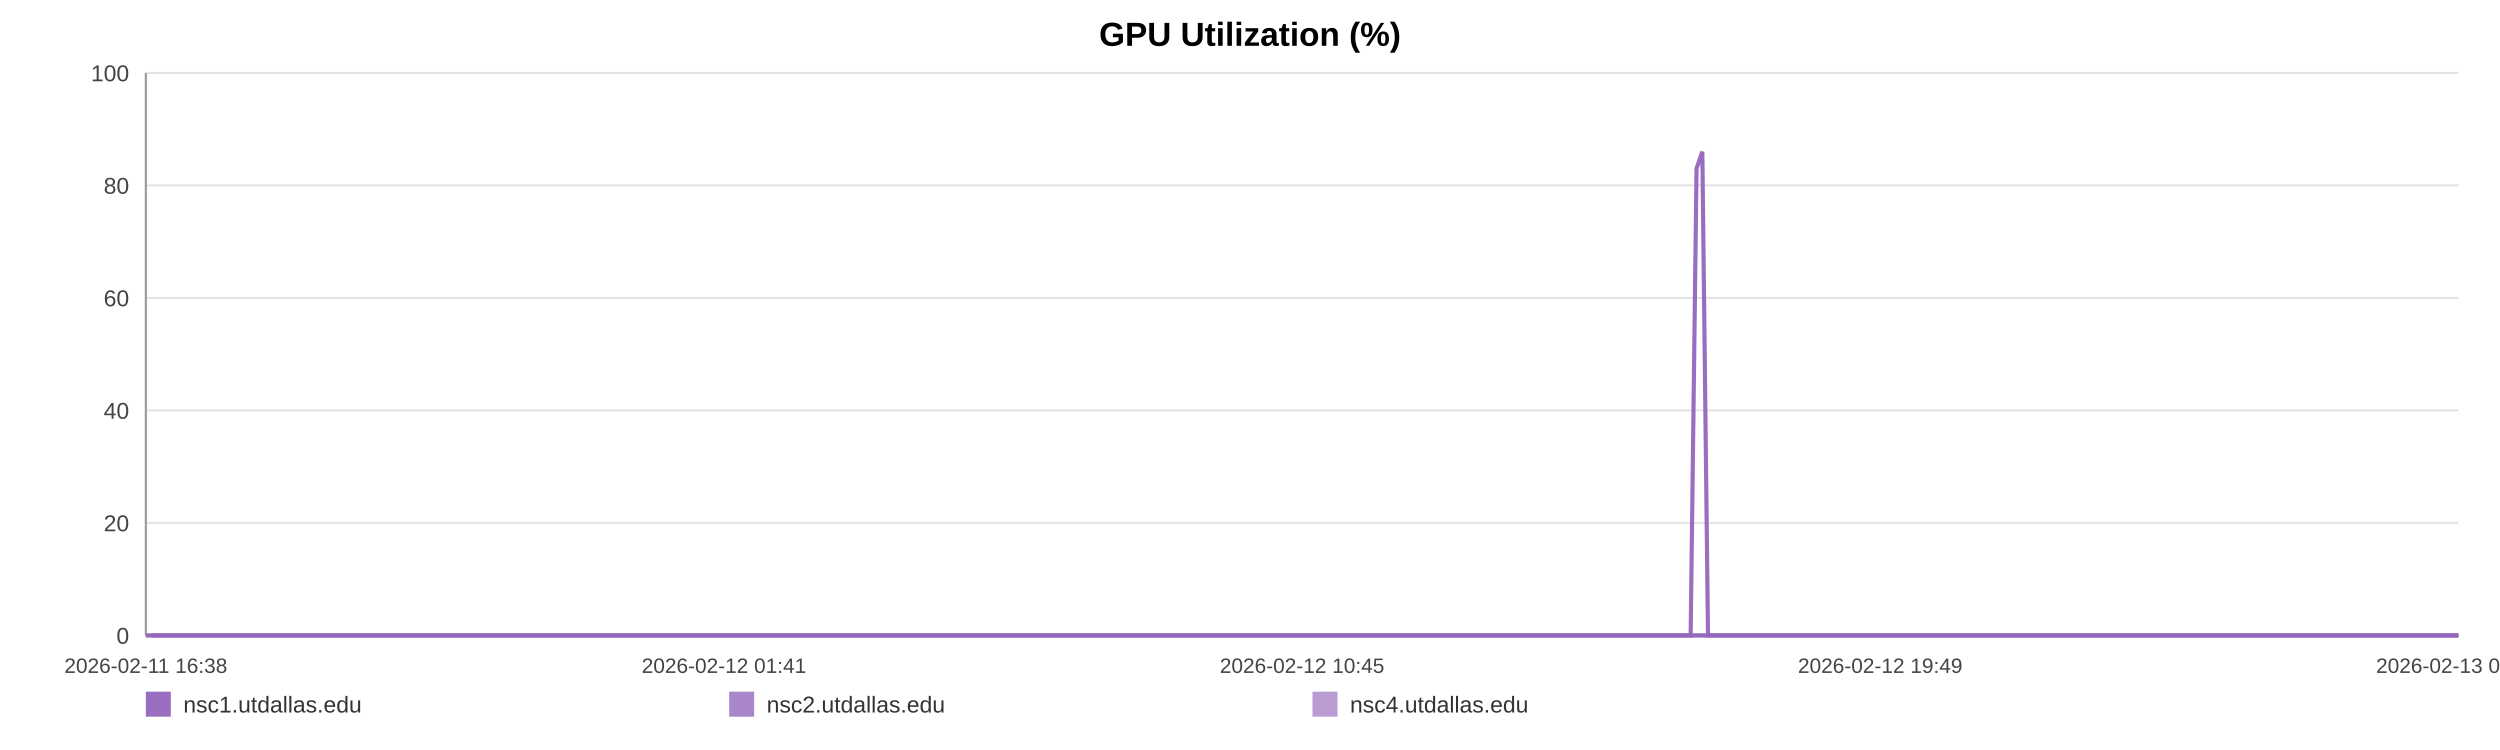
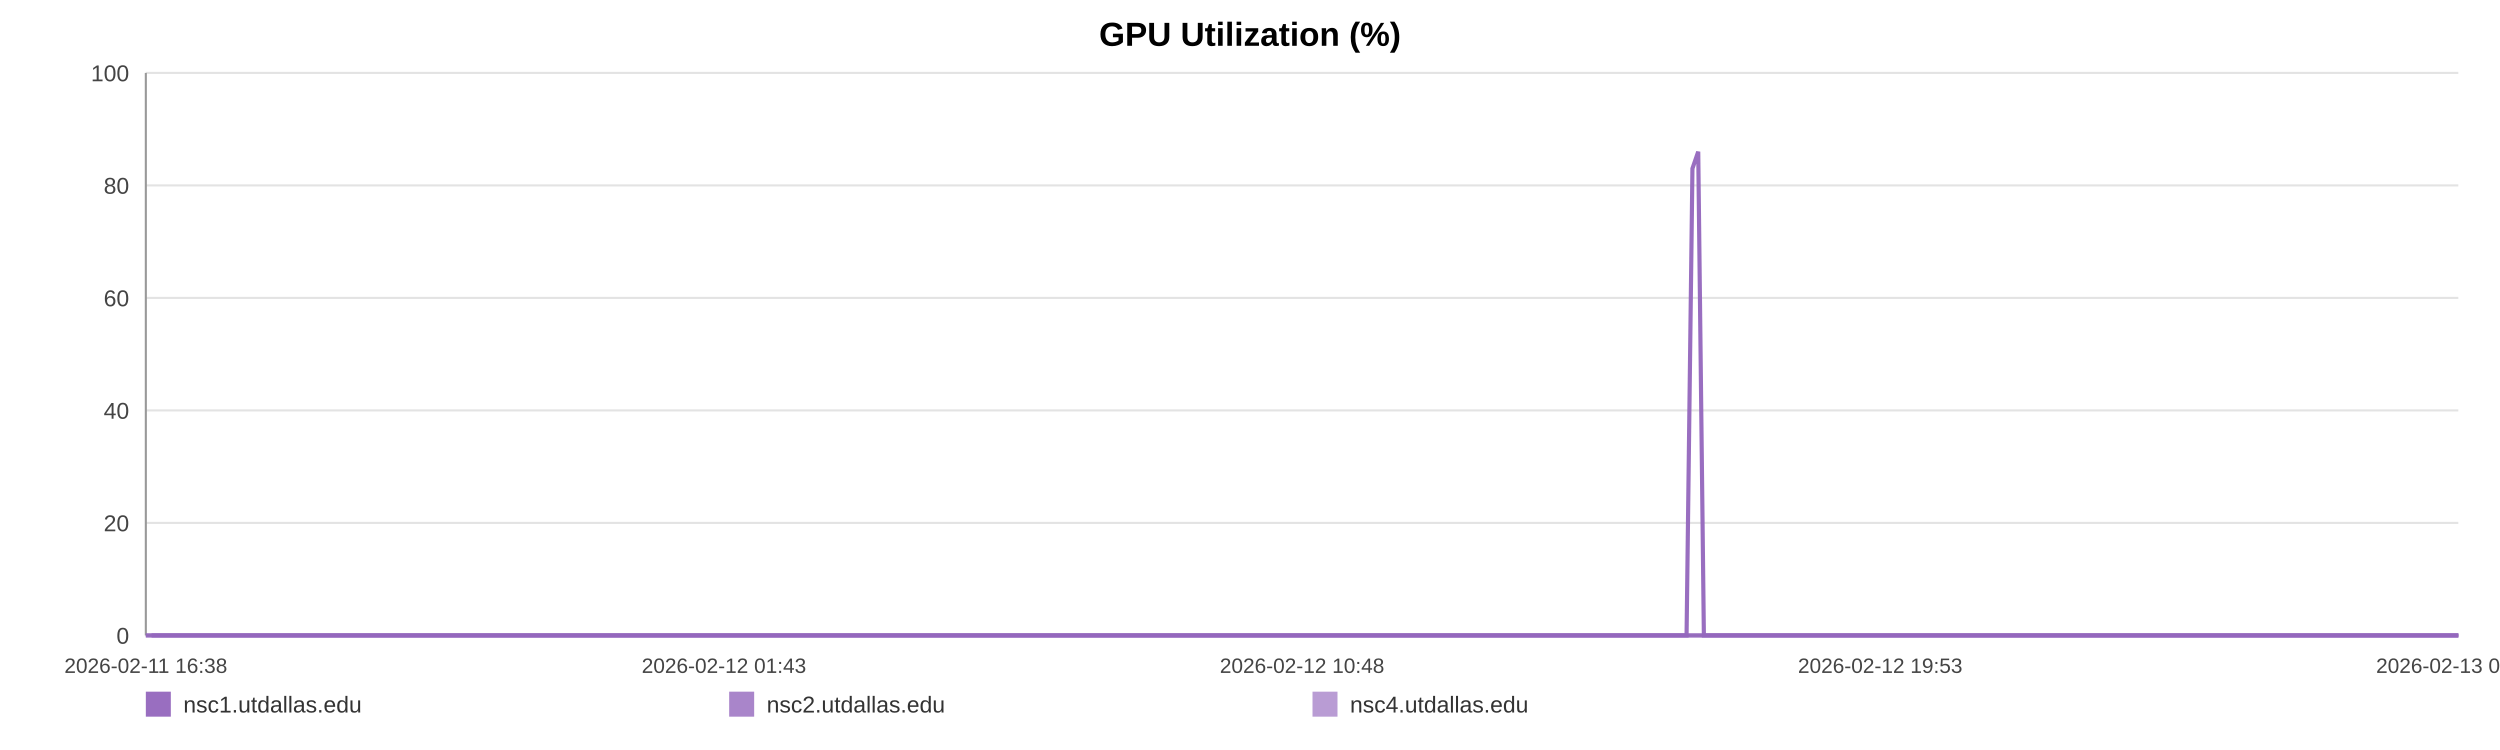
<svg xmlns="http://www.w3.org/2000/svg" width="1200" height="360" viewBox="0 0 1200 360" role="img" aria-label="GPU Utilization (%)">
  <rect width="100%" height="100%" fill="#ffffff" />
  <text x="600.0" y="22" text-anchor="middle" font-size="16" font-family="Arial, Helvetica, sans-serif" font-weight="bold">GPU Utilization (%)</text>
  <line x1="70" y1="35.00" x2="1180" y2="35.00" stroke="#e3e3e3" stroke-width="1" />
  <text x="62" y="39.00" text-anchor="end" font-size="11" fill="#444" font-family="Arial, Helvetica, sans-serif">100</text>
  <line x1="70" y1="89.00" x2="1180" y2="89.00" stroke="#e3e3e3" stroke-width="1" />
  <text x="62" y="93.00" text-anchor="end" font-size="11" fill="#444" font-family="Arial, Helvetica, sans-serif">80</text>
  <line x1="70" y1="143.00" x2="1180" y2="143.00" stroke="#e3e3e3" stroke-width="1" />
  <text x="62" y="147.00" text-anchor="end" font-size="11" fill="#444" font-family="Arial, Helvetica, sans-serif">60</text>
  <line x1="70" y1="197.00" x2="1180" y2="197.00" stroke="#e3e3e3" stroke-width="1" />
  <text x="62" y="201.00" text-anchor="end" font-size="11" fill="#444" font-family="Arial, Helvetica, sans-serif">40</text>
  <line x1="70" y1="251.00" x2="1180" y2="251.00" stroke="#e3e3e3" stroke-width="1" />
  <text x="62" y="255.00" text-anchor="end" font-size="11" fill="#444" font-family="Arial, Helvetica, sans-serif">20</text>
  <line x1="70" y1="305.00" x2="1180" y2="305.00" stroke="#e3e3e3" stroke-width="1" />
  <text x="62" y="309.00" text-anchor="end" font-size="11" fill="#444" font-family="Arial, Helvetica, sans-serif">0</text>
  <line x1="70" y1="35" x2="70" y2="305" stroke="#999" />
  <line x1="70" y1="305" x2="1180" y2="305" stroke="#999" />
  <text x="70.00" y="323" text-anchor="middle" font-size="10" fill="#444" font-family="Arial, Helvetica, sans-serif">2026-02-11 16:38</text>
-   <text x="347.50" y="323" text-anchor="middle" font-size="10" fill="#444" font-family="Arial, Helvetica, sans-serif">2026-02-12 01:41</text>
-   <text x="625.00" y="323" text-anchor="middle" font-size="10" fill="#444" font-family="Arial, Helvetica, sans-serif">2026-02-12 10:45</text>
-   <text x="902.50" y="323" text-anchor="middle" font-size="10" fill="#444" font-family="Arial, Helvetica, sans-serif">2026-02-12 19:49</text>
-   <text x="1180.00" y="323" text-anchor="middle" font-size="10" fill="#444" font-family="Arial, Helvetica, sans-serif">2026-02-13 04:53</text>
-   <polyline fill="none" stroke="#9467bd" stroke-opacity="0.95" stroke-width="2" points="72.75,305.00 75.50,305.00 78.24,305.00 81.00,305.00 83.77,305.00 86.49,305.00 89.25,305.00 92.22,305.00 94.95,305.00 97.68,305.00 100.41,305.00 103.20,305.00 105.93,305.00 108.67,305.00 113.61,305.00 117.87,305.00 120.64,305.00 123.46,305.00 126.19,305.00 128.93,305.00 131.62,305.00 134.39,305.00 137.13,305.00 139.90,305.00 142.66,305.00 145.46,305.00 148.21,305.00 150.97,305.00 153.85,305.00 156.63,305.00 159.37,305.00 162.18,305.00 164.93,305.00 167.67,305.00 170.51,305.00 173.23,305.00 175.98,305.00 178.77,305.00 181.49,305.00 184.23,305.00 186.95,305.00 189.69,305.00 192.44,305.00 195.17,305.00 197.98,305.00 200.75,305.00 203.47,305.00 206.20,305.00 208.98,305.00 211.72,305.00 214.86,305.00 217.61,305.00 220.35,305.00 223.07,305.00 225.80,305.00 228.52,305.00 231.25,305.00 234.01,305.00 236.75,305.00 239.54,305.00 242.28,305.00 245.00,305.00 247.76,305.00 250.54,305.00 253.28,305.00 256.04,305.00 258.75,305.00 261.47,305.00 264.20,305.00 266.92,305.00 269.66,305.00 272.41,305.00 275.13,305.00 277.88,305.00 280.63,305.00 283.35,305.00 286.11,305.00 288.83,305.00 291.56,305.00 294.38,305.00 297.12,305.00 299.86,305.00 302.62,305.00 305.35,305.00 308.11,305.00 310.84,305.00 313.56,305.00 316.28,305.00 319.04,305.00 321.81,305.00 324.55,305.00 327.32,305.00 330.02,305.00 332.78,305.00 335.51,305.00 338.25,305.00 340.97,305.00 343.72,305.00 346.44,305.00 349.20,305.00 351.95,305.00 354.70,305.00 357.44,305.00 360.23,305.00 362.99,305.00 365.73,305.00 368.46,305.00 371.20,305.00 373.93,305.00 376.70,305.00 379.45,305.00 382.19,305.00 384.93,305.00 387.68,305.00 390.44,305.00 393.20,305.00 395.99,305.00 398.72,305.00 401.47,305.00 404.22,305.00 406.95,305.00 409.69,305.00 412.46,305.00 415.43,305.00 418.16,305.00 420.95,305.00 423.68,305.00 426.41,305.00 429.13,305.00 431.82,305.00 434.56,305.00 437.31,305.00 440.05,305.00 442.78,305.00 445.52,305.00 448.26,305.00 450.98,305.00 453.78,305.00 456.51,305.00 459.24,305.00 461.97,305.00 464.72,305.00 467.45,305.00 470.21,305.00 472.96,305.00 475.71,305.00 478.46,305.00 481.20,305.00 483.92,305.00 486.65,305.00 489.39,305.00 492.13,305.00 494.88,305.00 497.65,305.00 500.40,305.00 503.14,305.00 505.91,305.00 508.66,305.00 511.38,305.00 514.14,305.00 516.88,305.00 519.67,305.00 522.46,305.00 525.19,305.00 527.94,305.00 530.66,305.00 533.39,305.00 536.12,305.00 538.87,305.00 541.60,305.00 544.31,305.00 547.04,305.00 549.82,305.00 552.56,305.00 555.32,305.00 558.06,305.00 560.87,305.00 563.60,305.00 566.34,305.00 569.07,305.00 571.80,305.00 574.78,305.00 577.59,305.00 580.31,305.00 583.04,305.00 585.74,305.00 588.50,305.00 591.24,305.00 593.99,305.00 596.75,305.00 599.48,305.00 602.21,305.00 604.96,305.00 607.76,305.00 610.50,305.00 613.22,305.00 615.96,305.00 618.74,305.00 621.53,305.00 624.34,305.00 627.06,305.00 629.81,305.00 632.56,305.00 635.29,305.00 638.04,305.00 640.79,305.00 643.57,305.00 646.30,305.00 649.02,305.00 651.80,305.00 654.54,305.00 657.28,305.00 660.03,305.00 662.81,305.00 665.56,305.00 668.29,305.00 671.00,305.00 673.73,305.00 676.49,305.00 679.23,305.00 681.96,305.00 684.69,305.00 687.41,305.00 690.15,305.00 692.91,305.00 695.66,305.00 698.41,305.00 701.19,305.00 703.94,305.00 706.71,305.00 709.44,305.00 712.19,305.00 714.93,305.00 717.68,305.00 720.43,305.00 723.23,305.00 725.98,305.00 728.73,305.00 731.48,305.00 734.21,305.00 736.97,305.00 739.68,305.00 742.42,305.00 745.18,305.00 747.93,305.00 750.68,305.00 753.43,305.00 756.19,305.00 758.93,305.00 761.68,305.00 764.44,305.00 767.21,305.00 769.94,305.00 772.68,305.00 775.45,305.00 778.22,305.00 780.97,305.00 783.71,305.00 786.45,305.00 789.50,305.00 792.26,305.00 795.01,305.00 797.76,305.00 800.53,305.00 803.28,305.00 806.03,305.00 808.79,305.00 811.51,305.00 814.34,80.90 817.12,72.80 819.84,305.00 822.58,305.00 825.33,305.00 828.08,305.00 830.82,305.00 833.67,305.00 836.42,305.00 839.16,305.00 841.94,305.00 844.90,305.00 847.65,305.00 851.10,305.00 855.74,305.00 858.55,305.00 861.36,305.00 864.10,305.00 866.78,305.00 869.51,305.00 872.30,305.00 875.06,305.00 877.82,305.00 880.68,305.00 883.52,305.00 886.43,305.00 889.19,305.00 891.93,305.00 894.68,305.00 897.46,305.00 900.24,305.00 903.02,305.00 905.75,305.00 908.49,305.00 911.34,305.00 914.11,305.00 916.82,305.00 919.58,305.00 922.37,305.00 925.22,305.00 927.98,305.00 930.73,305.00 933.55,305.00 936.18,305.00 938.91,305.00 941.71,305.00 944.44,305.00 947.23,305.00 950.06,305.00 952.82,305.00 955.55,305.00 958.34,305.00 961.11,305.00 963.86,305.00 966.59,305.00 969.32,305.00 972.08,305.00 974.84,305.00 977.56,305.00 980.83,305.00 984.06,305.00 987.31,305.00 990.50,305.00 993.64,305.00 996.80,305.00 1000.05,305.00 1003.25,305.00 1006.01,305.00 1008.72,305.00 1011.46,305.00 1014.20,305.00 1016.95,305.00 1019.67,305.00 1022.40,305.00 1025.13,305.00 1027.87,305.00 1030.61,305.00 1033.35,305.00 1036.08,305.00 1038.82,305.00 1041.54,305.00 1044.28,305.00 1047.01,305.00 1049.76,305.00 1052.47,305.00 1055.23,305.00 1057.99,305.00 1060.70,305.00 1063.43,305.00 1066.16,305.00 1068.90,305.00 1071.64,305.00 1074.39,305.00 1077.12,305.00 1079.87,305.00 1082.61,305.00 1085.34,305.00 1088.08,305.00 1090.82,305.00 1093.54,305.00 1096.28,305.00 1098.99,305.00 1101.69,305.00 1104.43,305.00 1107.16,305.00 1109.88,305.00 1112.61,305.00 1115.34,305.00 1118.08,305.00 1120.79,305.00 1123.51,305.00 1126.20,305.00 1129.04,305.00 1131.99,305.00 1134.74,305.00 1137.49,305.00 1140.22,305.00 1142.95,305.00 1145.66,305.00 1148.39,305.00 1151.12,305.00 1154.36,305.00 1157.57,305.00 1160.76,305.00 1163.98,305.00 1167.21,305.00 1170.41,305.00 1173.68,305.00 1177.01,305.00 1180.00,305.00" />
-   <polyline fill="none" stroke="#9467bd" stroke-opacity="0.80" stroke-width="2" points="70.00,305.00 72.75,305.00 75.50,305.00 78.24,305.00 81.00,305.00 83.77,305.00 86.49,305.00 89.25,305.00 92.22,305.00 94.95,305.00 97.68,305.00 100.41,305.00 103.20,305.00 105.93,305.00 108.67,305.00 113.61,305.00 117.87,305.00 120.64,305.00 123.46,305.00 126.19,305.00 128.93,305.00 131.62,305.00 134.39,305.00 137.13,305.00 139.90,305.00 142.66,305.00 145.46,305.00 148.21,305.00 150.97,305.00 153.85,305.00 156.63,305.00 159.37,305.00 162.18,305.00 164.93,305.00 167.67,305.00 170.51,305.00 173.23,305.00 175.98,305.00 178.77,305.00 181.49,305.00 184.23,305.00 186.95,305.00 189.69,305.00 192.44,305.00 195.17,305.00 197.98,305.00 200.75,305.00 203.47,305.00 206.20,305.00 208.98,305.00 211.72,305.00 214.86,305.00 217.61,305.00 220.35,305.00 223.07,305.00 225.80,305.00 228.52,305.00 231.25,305.00 234.01,305.00 236.75,305.00 239.54,305.00 242.28,305.00 245.00,305.00 247.76,305.00 250.54,305.00 253.28,305.00 256.04,305.00 258.75,305.00 261.47,305.00 264.20,305.00 266.92,305.00 269.66,305.00 272.41,305.00 275.13,305.00 277.88,305.00 280.63,305.00 283.35,305.00 286.11,305.00 288.83,305.00 291.56,305.00 294.38,305.00 297.12,305.00 299.86,305.00 302.62,305.00 305.35,305.00 308.11,305.00 310.84,305.00 313.56,305.00 316.28,305.00 319.04,305.00 321.81,305.00 324.55,305.00 327.32,305.00 330.02,305.00 332.78,305.00 335.51,305.00 338.25,305.00 340.97,305.00 343.72,305.00 346.44,305.00 349.20,305.00 351.95,305.00 354.70,305.00 357.44,305.00 360.23,305.00 362.99,305.00 365.73,305.00 368.46,305.00 371.20,305.00 373.93,305.00 376.70,305.00 379.45,305.00 382.19,305.00 384.93,305.00 387.68,305.00 390.44,305.00 393.20,305.00 395.99,305.00 398.72,305.00 401.47,305.00 404.22,305.00 406.95,305.00 409.69,305.00 412.46,305.00 415.43,305.00 418.16,305.00 420.95,305.00 423.68,305.00 426.41,305.00 429.13,305.00 431.82,305.00 434.56,305.00 437.31,305.00 440.05,305.00 442.78,305.00 445.52,305.00 448.26,305.00 450.98,305.00 453.78,305.00 456.51,305.00 459.24,305.00 461.97,305.00 464.72,305.00 467.45,305.00 470.21,305.00 472.96,305.00 475.71,305.00 478.46,305.00 481.20,305.00 483.92,305.00 486.65,305.00 489.39,305.00 492.13,305.00 494.88,305.00 497.65,305.00 500.40,305.00 503.14,305.00 505.91,305.00 508.66,305.00 511.38,305.00 514.14,305.00 516.88,305.00 519.67,305.00 522.46,305.00 525.19,305.00 527.94,305.00 530.66,305.00 533.39,305.00 536.12,305.00 538.87,305.00 541.60,305.00 544.31,305.00 547.04,305.00 549.82,305.00 552.56,305.00 555.32,305.00 558.06,305.00 560.87,305.00 563.60,305.00 566.34,305.00 569.07,305.00 571.80,305.00 574.78,305.00 577.59,305.00 580.31,305.00 583.04,305.00 585.74,305.00 588.50,305.00 591.24,305.00 593.99,305.00 596.75,305.00 599.48,305.00 602.21,305.00 604.96,305.00 607.76,305.00 610.50,305.00 613.22,305.00 615.96,305.00 618.74,305.00 621.53,305.00 624.34,305.00 627.06,305.00 629.81,305.00 632.56,305.00 635.29,305.00 638.04,305.00 640.79,305.00 643.57,305.00 646.30,305.00 649.02,305.00 651.80,305.00 654.54,305.00 657.28,305.00 660.03,305.00 662.81,305.00 665.56,305.00 668.29,305.00 671.00,305.00 673.73,305.00 676.49,305.00 679.23,305.00 681.96,305.00 684.69,305.00 687.41,305.00 690.15,305.00 692.91,305.00 695.66,305.00 698.41,305.00 701.19,305.00 703.94,305.00 706.71,305.00 709.44,305.00 712.19,305.00 714.93,305.00 717.68,305.00 720.43,305.00 723.23,305.00 725.98,305.00 728.73,305.00 731.48,305.00 734.21,305.00 736.97,305.00 739.68,305.00 742.42,305.00 745.18,305.00 747.93,305.00 750.68,305.00 753.43,305.00 756.19,305.00 758.93,305.00 761.68,305.00 764.44,305.00 767.21,305.00 769.94,305.00 772.68,305.00 775.45,305.00 778.22,305.00 780.97,305.00 783.71,305.00 786.45,305.00 789.50,305.00 792.26,305.00 795.01,305.00 797.76,305.00 800.53,305.00 803.28,305.00 806.03,305.00 808.79,305.00 811.51,305.00 814.34,305.00 817.12,305.00 819.84,305.00 822.58,305.00 825.33,305.00 828.08,305.00 830.82,305.00 833.67,305.00 836.42,305.00 839.16,305.00 841.94,305.00 844.90,305.00 847.65,305.00 851.10,305.00 855.74,305.00 858.55,305.00 861.36,305.00 864.10,305.00 866.78,305.00 869.51,305.00 872.30,305.00 875.06,305.00 877.82,305.00 880.68,305.00 883.52,305.00 886.43,305.00 889.19,305.00 891.93,305.00 894.68,305.00 897.46,305.00 900.24,305.00 903.02,305.00 905.75,305.00 908.49,305.00 911.34,305.00 914.11,305.00 916.82,305.00 919.58,305.00 922.37,305.00 925.22,305.00 927.98,305.00 930.73,305.00 933.55,305.00 936.18,305.00 938.91,305.00 941.71,305.00 944.44,305.00 947.23,305.00 950.06,305.00 952.82,305.00 955.55,305.00 958.34,305.00 961.11,305.00 963.86,305.00 966.59,305.00 969.32,305.00 972.08,305.00 974.84,305.00 977.56,305.00 980.83,305.00 984.06,305.00 987.31,305.00 990.50,305.00 993.64,305.00 996.80,305.00 1000.05,305.00 1003.25,305.00 1006.01,305.00 1008.72,305.00 1011.46,305.00 1014.20,305.00 1016.95,305.00 1019.67,305.00 1022.40,305.00 1025.13,305.00 1027.87,305.00 1030.61,305.00 1033.35,305.00 1036.08,305.00 1038.82,305.00 1041.54,305.00 1044.28,305.00 1047.01,305.00 1049.76,305.00 1052.47,305.00 1055.23,305.00 1057.99,305.00 1060.70,305.00 1063.43,305.00 1066.16,305.00 1068.90,305.00 1071.64,305.00 1074.39,305.00 1077.12,305.00 1079.87,305.00 1082.61,305.00 1085.34,305.00 1088.08,305.00 1090.82,305.00 1093.54,305.00 1096.28,305.00 1098.99,305.00 1101.69,305.00 1104.43,305.00 1107.16,305.00 1109.88,305.00 1112.61,305.00 1115.34,305.00 1118.08,305.00 1120.79,305.00 1123.51,305.00 1126.20,305.00 1129.04,305.00 1131.99,305.00 1134.74,305.00 1137.49,305.00 1140.22,305.00 1142.95,305.00 1145.66,305.00 1148.39,305.00 1151.12,305.00 1154.36,305.00 1157.57,305.00 1160.76,305.00 1163.98,305.00 1167.21,305.00 1170.41,305.00 1173.68,305.00 1177.01,305.00 1180.00,305.00" />
-   <polyline fill="none" stroke="#9467bd" stroke-opacity="0.65" stroke-width="2" points="70.00,305.00 72.75,305.00 75.50,305.00 78.24,305.00 81.00,305.00 83.77,305.00 86.49,305.00 89.25,305.00 92.22,305.00 94.95,305.00 97.68,305.00 100.41,305.00 103.20,305.00 105.93,305.00 108.67,305.00 113.61,305.00 117.87,305.00 120.64,305.00 123.46,305.00 126.19,305.00 128.93,305.00 131.62,305.00 134.39,305.00 137.13,305.00 139.90,305.00 142.66,305.00 145.46,305.00 148.21,305.00 150.97,305.00 153.85,305.00 156.63,305.00 159.37,305.00 162.18,305.00 164.93,305.00 167.67,305.00 170.51,305.00 173.23,305.00 175.98,305.00 178.77,305.00 181.49,305.00 184.23,305.00 186.95,305.00 189.69,305.00 192.44,305.00 195.17,305.00 197.98,305.00 200.75,305.00 203.47,305.00 206.20,305.00 208.98,305.00 211.72,305.00 214.86,305.00 217.61,305.00 220.35,305.00 223.07,305.00 225.80,305.00 228.52,305.00 231.25,305.00 234.01,305.00 236.75,305.00 239.54,305.00 242.28,305.00 245.00,305.00 247.76,305.00 250.54,305.00 253.28,305.00 256.04,305.00 258.75,305.00 261.47,305.00 264.20,305.00 266.92,305.00 269.66,305.00 272.41,305.00 275.13,305.00 277.88,305.00 280.63,305.00 283.35,305.00 286.11,305.00 288.83,305.00 291.56,305.00 294.38,305.00 297.12,305.00 299.86,305.00 302.62,305.00 305.35,305.00 308.11,305.00 310.84,305.00 313.56,305.00 316.28,305.00 319.04,305.00 321.81,305.00 324.55,305.00 327.32,305.00 330.02,305.00 332.78,305.00 335.51,305.00 338.25,305.00 340.97,305.00 343.72,305.00 346.44,305.00 349.20,305.00 351.95,305.00 354.70,305.00 357.44,305.00 360.23,305.00 362.99,305.00 365.73,305.00 368.46,305.00 371.20,305.00 373.93,305.00 376.70,305.00 379.45,305.00 382.19,305.00 384.93,305.00 387.68,305.00 390.44,305.00 393.20,305.00 395.99,305.00 398.72,305.00 401.47,305.00 404.22,305.00 406.95,305.00 409.69,305.00 412.46,305.00 415.43,305.00 418.16,305.00 420.95,305.00 423.68,305.00 426.41,305.00 429.13,305.00 431.82,305.00 434.56,305.00 437.31,305.00 440.05,305.00 442.78,305.00 445.52,305.00 448.26,305.00 450.98,305.00 453.78,305.00 456.51,305.00 459.24,305.00 461.97,305.00 464.72,305.00 467.45,305.00 470.21,305.00 472.96,305.00 475.71,305.00 478.46,305.00 481.20,305.00 483.92,305.00 486.65,305.00 489.39,305.00 492.13,305.00 494.88,305.00 497.65,305.00 500.40,305.00 503.14,305.00 505.91,305.00 508.66,305.00 511.38,305.00 514.14,305.00 516.88,305.00 519.67,305.00 522.46,305.00 525.19,305.00 527.94,305.00 530.66,305.00 533.39,305.00 536.12,305.00 538.87,305.00 541.60,305.00 544.31,305.00 547.04,305.00 549.82,305.00 552.56,305.00 555.32,305.00 558.06,305.00 560.87,305.00 563.60,305.00 566.34,305.00 569.07,305.00 571.80,305.00 574.78,305.00 577.59,305.00 580.31,305.00 583.04,305.00 585.74,305.00 588.50,305.00 591.24,305.00 593.99,305.00 596.75,305.00 599.48,305.00 602.21,305.00 604.96,305.00 607.76,305.00 610.50,305.00 613.22,305.00 615.96,305.00 618.74,305.00 621.53,305.00 624.34,305.00 627.06,305.00 629.81,305.00 632.56,305.00 635.29,305.00 638.04,305.00 640.79,305.00 643.57,305.00 646.30,305.00 649.02,305.00 651.80,305.00 654.54,305.00 657.28,305.00 660.03,305.00 662.81,305.00 665.56,305.00 668.29,305.00 671.00,305.00 673.73,305.00 676.49,305.00 679.23,305.00 681.96,305.00 684.69,305.00 687.41,305.00 690.15,305.00 692.91,305.00 695.66,305.00 698.41,305.00 701.19,305.00 703.94,305.00 706.71,305.00 709.44,305.00 712.19,305.00 714.93,305.00 717.68,305.00 720.43,305.00 723.23,305.00 725.98,305.00 728.73,305.00 731.48,305.00 734.21,305.00 736.97,305.00 739.68,305.00 742.42,305.00 745.18,305.00 747.93,305.00 750.68,305.00 753.43,305.00 756.19,305.00 758.93,305.00 761.68,305.00 764.44,305.00 767.21,305.00 769.94,305.00 772.68,305.00 775.45,305.00 778.22,305.00 780.97,305.00 783.71,305.00 786.45,305.00 789.50,305.00 792.26,305.00 795.01,305.00 797.76,305.00 800.53,305.00 803.28,305.00 806.03,305.00 808.79,305.00 811.51,305.00 814.34,305.00 817.12,305.00 819.84,305.00 822.58,305.00 825.33,305.00 828.08,305.00 830.82,305.00 833.67,305.00 836.42,305.00 839.16,305.00 841.94,305.00 844.90,305.00 847.65,305.00 851.10,305.00 855.74,305.00 858.55,305.00 861.36,305.00 864.10,305.00 866.78,305.00 869.51,305.00 872.30,305.00 875.06,305.00 877.82,305.00 880.68,305.00 883.52,305.00 886.43,305.00 889.19,305.00 891.93,305.00 894.68,305.00 897.46,305.00 900.24,305.00 903.02,305.00 905.75,305.00 908.49,305.00 911.34,305.00 914.11,305.00 916.82,305.00 919.58,305.00 922.37,305.00 925.22,305.00 927.98,305.00 930.73,305.00 933.55,305.00 936.18,305.00 938.91,305.00 941.71,305.00 944.44,305.00 947.23,305.00 950.06,305.00 952.82,305.00 955.55,305.00 958.34,305.00 961.11,305.00 963.86,305.00 966.59,305.00 969.32,305.00 972.08,305.00 974.84,305.00 977.56,305.00 980.83,305.00 984.06,305.00 987.31,305.00 990.50,305.00 993.64,305.00 996.80,305.00 1000.05,305.00 1003.25,305.00 1006.01,305.00 1008.72,305.00 1011.46,305.00 1014.20,305.00 1016.95,305.00 1019.67,305.00 1022.40,305.00 1025.13,305.00 1027.87,305.00 1030.61,305.00 1033.35,305.00 1036.08,305.00 1038.82,305.00 1041.54,305.00 1044.28,305.00 1047.01,305.00 1049.76,305.00 1052.47,305.00 1055.23,305.00 1057.99,305.00 1060.70,305.00 1063.43,305.00 1066.16,305.00 1068.90,305.00 1071.64,305.00 1074.39,305.00 1077.12,305.00 1079.87,305.00 1082.61,305.00 1085.34,305.00 1088.08,305.00 1090.82,305.00 1093.54,305.00 1096.28,305.00 1098.99,305.00 1101.69,305.00 1104.43,305.00 1107.16,305.00 1109.88,305.00 1112.61,305.00 1115.34,305.00 1118.08,305.00 1120.79,305.00 1123.51,305.00 1126.20,305.00 1129.04,305.00 1131.99,305.00 1134.74,305.00 1137.49,305.00 1140.22,305.00 1142.95,305.00 1145.66,305.00 1148.39,305.00 1151.12,305.00 1154.36,305.00 1157.57,305.00 1160.76,305.00 1163.98,305.00 1167.21,305.00 1170.41,305.00 1173.68,305.00 1177.01,305.00 1180.00,305.00" />
+   <text x="347.50" y="323" text-anchor="middle" font-size="10" fill="#444" font-family="Arial, Helvetica, sans-serif">2026-02-12 01:43</text>
+   <text x="625.00" y="323" text-anchor="middle" font-size="10" fill="#444" font-family="Arial, Helvetica, sans-serif">2026-02-12 10:48</text>
+   <text x="902.50" y="323" text-anchor="middle" font-size="10" fill="#444" font-family="Arial, Helvetica, sans-serif">2026-02-12 19:53</text>
+   <text x="1180.00" y="323" text-anchor="middle" font-size="10" fill="#444" font-family="Arial, Helvetica, sans-serif">2026-02-13 04:58</text>
+   <polyline fill="none" stroke="#9467bd" stroke-opacity="0.95" stroke-width="2" points="72.74,305.00 75.49,305.00 78.22,305.00 80.97,305.00 83.73,305.00 86.45,305.00 89.20,305.00 92.17,305.00 94.89,305.00 97.61,305.00 100.33,305.00 103.12,305.00 105.84,305.00 108.56,305.00 113.49,305.00 117.74,305.00 120.51,305.00 123.31,305.00 126.05,305.00 128.78,305.00 131.46,305.00 134.22,305.00 136.95,305.00 139.71,305.00 142.47,305.00 145.26,305.00 148.01,305.00 150.76,305.00 153.63,305.00 156.40,305.00 159.13,305.00 161.94,305.00 164.68,305.00 167.42,305.00 170.24,305.00 172.96,305.00 175.70,305.00 178.49,305.00 181.19,305.00 183.93,305.00 186.64,305.00 189.37,305.00 192.12,305.00 194.84,305.00 197.64,305.00 200.41,305.00 203.11,305.00 205.84,305.00 208.61,305.00 211.35,305.00 214.48,305.00 217.22,305.00 219.95,305.00 222.66,305.00 225.39,305.00 228.10,305.00 230.83,305.00 233.57,305.00 236.31,305.00 239.10,305.00 241.83,305.00 244.53,305.00 247.29,305.00 250.06,305.00 252.80,305.00 255.54,305.00 258.25,305.00 260.96,305.00 263.69,305.00 266.40,305.00 269.13,305.00 271.87,305.00 274.59,305.00 277.33,305.00 280.08,305.00 282.78,305.00 285.54,305.00 288.25,305.00 290.98,305.00 293.78,305.00 296.52,305.00 299.25,305.00 302.00,305.00 304.73,305.00 307.48,305.00 310.21,305.00 312.91,305.00 315.63,305.00 318.38,305.00 321.14,305.00 323.87,305.00 326.64,305.00 329.34,305.00 332.08,305.00 334.81,305.00 337.54,305.00 340.25,305.00 342.99,305.00 345.71,305.00 348.46,305.00 351.20,305.00 353.94,305.00 356.68,305.00 359.46,305.00 362.22,305.00 364.95,305.00 367.67,305.00 370.40,305.00 373.12,305.00 375.89,305.00 378.63,305.00 381.36,305.00 384.09,305.00 386.84,305.00 389.59,305.00 392.35,305.00 395.13,305.00 397.85,305.00 400.59,305.00 403.33,305.00 406.06,305.00 408.79,305.00 411.55,305.00 414.52,305.00 417.24,305.00 420.02,305.00 422.75,305.00 425.46,305.00 428.18,305.00 430.87,305.00 433.60,305.00 436.34,305.00 439.07,305.00 441.79,305.00 444.52,305.00 447.26,305.00 449.97,305.00 452.76,305.00 455.48,305.00 458.22,305.00 460.94,305.00 463.68,305.00 466.40,305.00 469.15,305.00 471.90,305.00 474.64,305.00 477.38,305.00 480.11,305.00 482.82,305.00 485.55,305.00 488.28,305.00 491.01,305.00 493.76,305.00 496.52,305.00 499.26,305.00 502.00,305.00 504.76,305.00 507.50,305.00 510.21,305.00 512.96,305.00 515.70,305.00 518.49,305.00 521.26,305.00 523.98,305.00 526.73,305.00 529.45,305.00 532.16,305.00 534.89,305.00 537.63,305.00 540.35,305.00 543.06,305.00 545.78,305.00 548.55,305.00 551.29,305.00 554.04,305.00 556.77,305.00 559.57,305.00 562.30,305.00 565.03,305.00 567.75,305.00 570.47,305.00 573.45,305.00 576.25,305.00 578.96,305.00 581.68,305.00 584.38,305.00 587.13,305.00 589.86,305.00 592.61,305.00 595.36,305.00 598.08,305.00 600.80,305.00 603.54,305.00 606.34,305.00 609.07,305.00 611.79,305.00 614.52,305.00 617.28,305.00 620.08,305.00 622.88,305.00 625.59,305.00 628.33,305.00 631.07,305.00 633.79,305.00 636.54,305.00 639.28,305.00 642.05,305.00 644.78,305.00 647.49,305.00 650.26,305.00 653.00,305.00 655.73,305.00 658.47,305.00 661.24,305.00 663.98,305.00 666.71,305.00 669.41,305.00 672.13,305.00 674.88,305.00 677.61,305.00 680.34,305.00 683.07,305.00 685.78,305.00 688.51,305.00 691.26,305.00 694.00,305.00 696.75,305.00 699.53,305.00 702.27,305.00 705.02,305.00 707.75,305.00 710.49,305.00 713.23,305.00 715.97,305.00 718.71,305.00 721.50,305.00 724.24,305.00 726.99,305.00 729.73,305.00 732.46,305.00 735.20,305.00 737.91,305.00 740.64,305.00 743.40,305.00 746.14,305.00 748.88,305.00 751.62,305.00 754.38,305.00 757.11,305.00 759.85,305.00 762.60,305.00 765.37,305.00 768.09,305.00 770.82,305.00 773.58,305.00 776.35,305.00 779.09,305.00 781.83,305.00 784.56,305.00 787.59,305.00 790.35,305.00 793.09,305.00 795.83,305.00 798.60,305.00 801.34,305.00 804.08,305.00 806.83,305.00 809.55,305.00 812.37,80.90 815.15,72.80 817.86,305.00 820.59,305.00 823.33,305.00 826.07,305.00 828.81,305.00 831.65,305.00 834.39,305.00 837.13,305.00 839.90,305.00 842.85,305.00 845.59,305.00 849.04,305.00 853.67,305.00 856.47,305.00 859.27,305.00 862.00,305.00 864.68,305.00 867.40,305.00 870.18,305.00 872.93,305.00 875.69,305.00 878.54,305.00 881.37,305.00 884.27,305.00 887.02,305.00 889.76,305.00 892.50,305.00 895.27,305.00 898.05,305.00 900.81,305.00 903.54,305.00 906.27,305.00 909.12,305.00 911.88,305.00 914.58,305.00 917.33,305.00 920.11,305.00 922.95,305.00 925.71,305.00 928.45,305.00 931.27,305.00 933.89,305.00 936.61,305.00 939.40,305.00 942.13,305.00 944.91,305.00 947.73,305.00 950.48,305.00 953.21,305.00 955.99,305.00 958.75,305.00 961.49,305.00 964.22,305.00 966.94,305.00 969.69,305.00 972.44,305.00 975.16,305.00 978.42,305.00 981.65,305.00 984.89,305.00 988.07,305.00 991.20,305.00 994.35,305.00 997.59,305.00 1000.78,305.00 1003.53,305.00 1006.24,305.00 1008.97,305.00 1011.70,305.00 1014.44,305.00 1017.16,305.00 1019.88,305.00 1022.60,305.00 1025.34,305.00 1028.07,305.00 1030.80,305.00 1033.53,305.00 1036.26,305.00 1038.97,305.00 1041.70,305.00 1044.43,305.00 1047.17,305.00 1049.87,305.00 1052.62,305.00 1055.38,305.00 1058.09,305.00 1060.80,305.00 1063.52,305.00 1066.25,305.00 1068.99,305.00 1071.73,305.00 1074.46,305.00 1077.20,305.00 1079.94,305.00 1082.66,305.00 1085.39,305.00 1088.12,305.00 1090.84,305.00 1093.57,305.00 1096.27,305.00 1098.96,305.00 1101.70,305.00 1104.42,305.00 1107.13,305.00 1109.86,305.00 1112.58,305.00 1115.31,305.00 1118.02,305.00 1120.72,305.00 1123.41,305.00 1126.24,305.00 1129.18,305.00 1131.93,305.00 1134.67,305.00 1137.39,305.00 1140.11,305.00 1142.82,305.00 1145.53,305.00 1148.26,305.00 1151.49,305.00 1154.70,305.00 1157.88,305.00 1161.08,305.00 1164.31,305.00 1167.50,305.00 1170.76,305.00 1174.08,305.00 1177.06,305.00 1180.00,305.00" />
+   <polyline fill="none" stroke="#9467bd" stroke-opacity="0.80" stroke-width="2" points="70.00,305.00 72.74,305.00 75.49,305.00 78.22,305.00 80.97,305.00 83.73,305.00 86.45,305.00 89.20,305.00 92.17,305.00 94.89,305.00 97.61,305.00 100.33,305.00 103.12,305.00 105.84,305.00 108.56,305.00 113.49,305.00 117.74,305.00 120.51,305.00 123.31,305.00 126.05,305.00 128.78,305.00 131.46,305.00 134.22,305.00 136.95,305.00 139.71,305.00 142.47,305.00 145.26,305.00 148.01,305.00 150.76,305.00 153.63,305.00 156.40,305.00 159.13,305.00 161.94,305.00 164.68,305.00 167.42,305.00 170.24,305.00 172.96,305.00 175.70,305.00 178.49,305.00 181.19,305.00 183.93,305.00 186.64,305.00 189.37,305.00 192.12,305.00 194.84,305.00 197.64,305.00 200.41,305.00 203.11,305.00 205.84,305.00 208.61,305.00 211.35,305.00 214.48,305.00 217.22,305.00 219.95,305.00 222.66,305.00 225.39,305.00 228.10,305.00 230.83,305.00 233.57,305.00 236.31,305.00 239.10,305.00 241.83,305.00 244.53,305.00 247.29,305.00 250.06,305.00 252.80,305.00 255.54,305.00 258.25,305.00 260.96,305.00 263.69,305.00 266.40,305.00 269.13,305.00 271.87,305.00 274.59,305.00 277.33,305.00 280.08,305.00 282.78,305.00 285.54,305.00 288.25,305.00 290.98,305.00 293.78,305.00 296.52,305.00 299.25,305.00 302.00,305.00 304.73,305.00 307.48,305.00 310.21,305.00 312.91,305.00 315.63,305.00 318.38,305.00 321.14,305.00 323.87,305.00 326.64,305.00 329.34,305.00 332.08,305.00 334.81,305.00 337.54,305.00 340.25,305.00 342.99,305.00 345.71,305.00 348.46,305.00 351.20,305.00 353.94,305.00 356.68,305.00 359.46,305.00 362.22,305.00 364.95,305.00 367.67,305.00 370.40,305.00 373.12,305.00 375.89,305.00 378.63,305.00 381.36,305.00 384.09,305.00 386.84,305.00 389.59,305.00 392.35,305.00 395.13,305.00 397.85,305.00 400.59,305.00 403.33,305.00 406.06,305.00 408.79,305.00 411.55,305.00 414.52,305.00 417.24,305.00 420.02,305.00 422.75,305.00 425.46,305.00 428.18,305.00 430.87,305.00 433.60,305.00 436.34,305.00 439.07,305.00 441.79,305.00 444.52,305.00 447.26,305.00 449.97,305.00 452.76,305.00 455.48,305.00 458.22,305.00 460.94,305.00 463.68,305.00 466.40,305.00 469.15,305.00 471.90,305.00 474.64,305.00 477.38,305.00 480.11,305.00 482.82,305.00 485.55,305.00 488.28,305.00 491.01,305.00 493.76,305.00 496.52,305.00 499.26,305.00 502.00,305.00 504.76,305.00 507.50,305.00 510.21,305.00 512.96,305.00 515.70,305.00 518.49,305.00 521.26,305.00 523.98,305.00 526.73,305.00 529.45,305.00 532.16,305.00 534.89,305.00 537.63,305.00 540.35,305.00 543.06,305.00 545.78,305.00 548.55,305.00 551.29,305.00 554.04,305.00 556.77,305.00 559.57,305.00 562.30,305.00 565.03,305.00 567.75,305.00 570.47,305.00 573.45,305.00 576.25,305.00 578.96,305.00 581.68,305.00 584.38,305.00 587.13,305.00 589.86,305.00 592.61,305.00 595.36,305.00 598.08,305.00 600.80,305.00 603.54,305.00 606.34,305.00 609.07,305.00 611.79,305.00 614.52,305.00 617.28,305.00 620.08,305.00 622.88,305.00 625.59,305.00 628.33,305.00 631.07,305.00 633.79,305.00 636.54,305.00 639.28,305.00 642.05,305.00 644.78,305.00 647.49,305.00 650.26,305.00 653.00,305.00 655.73,305.00 658.47,305.00 661.24,305.00 663.98,305.00 666.71,305.00 669.41,305.00 672.13,305.00 674.88,305.00 677.61,305.00 680.34,305.00 683.07,305.00 685.78,305.00 688.51,305.00 691.26,305.00 694.00,305.00 696.75,305.00 699.53,305.00 702.27,305.00 705.02,305.00 707.75,305.00 710.49,305.00 713.23,305.00 715.97,305.00 718.71,305.00 721.50,305.00 724.24,305.00 726.99,305.00 729.73,305.00 732.46,305.00 735.20,305.00 737.91,305.00 740.64,305.00 743.40,305.00 746.14,305.00 748.88,305.00 751.62,305.00 754.38,305.00 757.11,305.00 759.85,305.00 762.60,305.00 765.37,305.00 768.09,305.00 770.82,305.00 773.58,305.00 776.35,305.00 779.09,305.00 781.83,305.00 784.56,305.00 787.59,305.00 790.35,305.00 793.09,305.00 795.83,305.00 798.60,305.00 801.34,305.00 804.08,305.00 806.83,305.00 809.55,305.00 812.37,305.00 815.15,305.00 817.86,305.00 820.59,305.00 823.33,305.00 826.07,305.00 828.81,305.00 831.65,305.00 834.39,305.00 837.13,305.00 839.90,305.00 842.85,305.00 845.59,305.00 849.04,305.00 853.67,305.00 856.47,305.00 859.27,305.00 862.00,305.00 864.68,305.00 867.40,305.00 870.18,305.00 872.93,305.00 875.69,305.00 878.54,305.00 881.37,305.00 884.27,305.00 887.02,305.00 889.76,305.00 892.50,305.00 895.27,305.00 898.05,305.00 900.81,305.00 903.54,305.00 906.27,305.00 909.12,305.00 911.88,305.00 914.58,305.00 917.33,305.00 920.11,305.00 922.95,305.00 925.71,305.00 928.45,305.00 931.27,305.00 933.89,305.00 936.61,305.00 939.40,305.00 942.13,305.00 944.91,305.00 947.73,305.00 950.48,305.00 953.21,305.00 955.99,305.00 958.75,305.00 961.49,305.00 964.22,305.00 966.94,305.00 969.69,305.00 972.44,305.00 975.16,305.00 978.42,305.00 981.65,305.00 984.89,305.00 988.07,305.00 991.20,305.00 994.35,305.00 997.59,305.00 1000.78,305.00 1003.53,305.00 1006.24,305.00 1008.97,305.00 1011.70,305.00 1014.44,305.00 1017.16,305.00 1019.88,305.00 1022.60,305.00 1025.34,305.00 1028.07,305.00 1030.80,305.00 1033.53,305.00 1036.26,305.00 1038.97,305.00 1041.70,305.00 1044.43,305.00 1047.17,305.00 1049.87,305.00 1052.62,305.00 1055.38,305.00 1058.09,305.00 1060.80,305.00 1063.52,305.00 1066.25,305.00 1068.99,305.00 1071.73,305.00 1074.46,305.00 1077.20,305.00 1079.94,305.00 1082.66,305.00 1085.39,305.00 1088.12,305.00 1090.84,305.00 1093.57,305.00 1096.27,305.00 1098.96,305.00 1101.70,305.00 1104.42,305.00 1107.13,305.00 1109.86,305.00 1112.58,305.00 1115.31,305.00 1118.02,305.00 1120.72,305.00 1123.41,305.00 1126.24,305.00 1129.18,305.00 1131.93,305.00 1134.67,305.00 1137.39,305.00 1140.11,305.00 1142.82,305.00 1145.53,305.00 1148.26,305.00 1151.49,305.00 1154.70,305.00 1157.88,305.00 1161.08,305.00 1164.31,305.00 1167.50,305.00 1170.76,305.00 1174.08,305.00 1177.06,305.00 1180.00,305.00" />
+   <polyline fill="none" stroke="#9467bd" stroke-opacity="0.65" stroke-width="2" points="70.00,305.00 72.74,305.00 75.49,305.00 78.22,305.00 80.97,305.00 83.73,305.00 86.45,305.00 89.20,305.00 92.17,305.00 94.89,305.00 97.61,305.00 100.33,305.00 103.12,305.00 105.84,305.00 108.56,305.00 113.49,305.00 117.74,305.00 120.51,305.00 123.31,305.00 126.05,305.00 128.78,305.00 131.46,305.00 134.22,305.00 136.95,305.00 139.71,305.00 142.47,305.00 145.26,305.00 148.01,305.00 150.76,305.00 153.63,305.00 156.40,305.00 159.13,305.00 161.94,305.00 164.68,305.00 167.42,305.00 170.24,305.00 172.96,305.00 175.70,305.00 178.49,305.00 181.19,305.00 183.93,305.00 186.64,305.00 189.37,305.00 192.12,305.00 194.84,305.00 197.64,305.00 200.41,305.00 203.11,305.00 205.84,305.00 208.61,305.00 211.35,305.00 214.48,305.00 217.22,305.00 219.95,305.00 222.66,305.00 225.39,305.00 228.10,305.00 230.83,305.00 233.57,305.00 236.31,305.00 239.10,305.00 241.83,305.00 244.53,305.00 247.29,305.00 250.06,305.00 252.80,305.00 255.54,305.00 258.25,305.00 260.96,305.00 263.69,305.00 266.40,305.00 269.13,305.00 271.87,305.00 274.59,305.00 277.33,305.00 280.08,305.00 282.78,305.00 285.54,305.00 288.25,305.00 290.98,305.00 293.78,305.00 296.52,305.00 299.25,305.00 302.00,305.00 304.73,305.00 307.48,305.00 310.21,305.00 312.91,305.00 315.63,305.00 318.38,305.00 321.14,305.00 323.87,305.00 326.64,305.00 329.34,305.00 332.08,305.00 334.81,305.00 337.54,305.00 340.25,305.00 342.99,305.00 345.71,305.00 348.46,305.00 351.20,305.00 353.94,305.00 356.68,305.00 359.46,305.00 362.22,305.00 364.95,305.00 367.67,305.00 370.40,305.00 373.12,305.00 375.89,305.00 378.63,305.00 381.36,305.00 384.09,305.00 386.84,305.00 389.59,305.00 392.35,305.00 395.13,305.00 397.85,305.00 400.59,305.00 403.33,305.00 406.06,305.00 408.79,305.00 411.55,305.00 414.52,305.00 417.24,305.00 420.02,305.00 422.75,305.00 425.46,305.00 428.18,305.00 430.87,305.00 433.60,305.00 436.34,305.00 439.07,305.00 441.79,305.00 444.52,305.00 447.26,305.00 449.97,305.00 452.76,305.00 455.48,305.00 458.22,305.00 460.94,305.00 463.68,305.00 466.40,305.00 469.15,305.00 471.90,305.00 474.64,305.00 477.38,305.00 480.11,305.00 482.82,305.00 485.55,305.00 488.28,305.00 491.01,305.00 493.76,305.00 496.52,305.00 499.26,305.00 502.00,305.00 504.76,305.00 507.50,305.00 510.21,305.00 512.96,305.00 515.70,305.00 518.49,305.00 521.26,305.00 523.98,305.00 526.73,305.00 529.45,305.00 532.16,305.00 534.89,305.00 537.63,305.00 540.35,305.00 543.06,305.00 545.78,305.00 548.55,305.00 551.29,305.00 554.04,305.00 556.77,305.00 559.57,305.00 562.30,305.00 565.03,305.00 567.75,305.00 570.47,305.00 573.45,305.00 576.25,305.00 578.96,305.00 581.68,305.00 584.38,305.00 587.13,305.00 589.86,305.00 592.61,305.00 595.36,305.00 598.08,305.00 600.80,305.00 603.54,305.00 606.34,305.00 609.07,305.00 611.79,305.00 614.52,305.00 617.28,305.00 620.08,305.00 622.88,305.00 625.59,305.00 628.33,305.00 631.07,305.00 633.79,305.00 636.54,305.00 639.28,305.00 642.05,305.00 644.78,305.00 647.49,305.00 650.26,305.00 653.00,305.00 655.73,305.00 658.47,305.00 661.24,305.00 663.98,305.00 666.71,305.00 669.41,305.00 672.13,305.00 674.88,305.00 677.61,305.00 680.34,305.00 683.07,305.00 685.78,305.00 688.51,305.00 691.26,305.00 694.00,305.00 696.75,305.00 699.53,305.00 702.27,305.00 705.02,305.00 707.75,305.00 710.49,305.00 713.23,305.00 715.97,305.00 718.71,305.00 721.50,305.00 724.24,305.00 726.99,305.00 729.73,305.00 732.46,305.00 735.20,305.00 737.91,305.00 740.64,305.00 743.40,305.00 746.14,305.00 748.88,305.00 751.62,305.00 754.38,305.00 757.11,305.00 759.85,305.00 762.60,305.00 765.37,305.00 768.09,305.00 770.82,305.00 773.58,305.00 776.35,305.00 779.09,305.00 781.83,305.00 784.56,305.00 787.59,305.00 790.35,305.00 793.09,305.00 795.83,305.00 798.60,305.00 801.34,305.00 804.08,305.00 806.83,305.00 809.55,305.00 812.37,305.00 815.15,305.00 817.86,305.00 820.59,305.00 823.33,305.00 826.07,305.00 828.81,305.00 831.65,305.00 834.39,305.00 837.13,305.00 839.90,305.00 842.85,305.00 845.59,305.00 849.04,305.00 853.67,305.00 856.47,305.00 859.27,305.00 862.00,305.00 864.68,305.00 867.40,305.00 870.18,305.00 872.93,305.00 875.69,305.00 878.54,305.00 881.37,305.00 884.27,305.00 887.02,305.00 889.76,305.00 892.50,305.00 895.27,305.00 898.05,305.00 900.81,305.00 903.54,305.00 906.27,305.00 909.12,305.00 911.88,305.00 914.58,305.00 917.33,305.00 920.11,305.00 922.95,305.00 925.71,305.00 928.45,305.00 931.27,305.00 933.89,305.00 936.61,305.00 939.40,305.00 942.13,305.00 944.91,305.00 947.73,305.00 950.48,305.00 953.21,305.00 955.99,305.00 958.75,305.00 961.49,305.00 964.22,305.00 966.94,305.00 969.69,305.00 972.44,305.00 975.16,305.00 978.42,305.00 981.65,305.00 984.89,305.00 988.07,305.00 991.20,305.00 994.35,305.00 997.59,305.00 1000.78,305.00 1003.53,305.00 1006.24,305.00 1008.97,305.00 1011.70,305.00 1014.44,305.00 1017.16,305.00 1019.88,305.00 1022.60,305.00 1025.34,305.00 1028.07,305.00 1030.80,305.00 1033.53,305.00 1036.26,305.00 1038.97,305.00 1041.70,305.00 1044.43,305.00 1047.17,305.00 1049.87,305.00 1052.62,305.00 1055.38,305.00 1058.09,305.00 1060.80,305.00 1063.52,305.00 1066.25,305.00 1068.99,305.00 1071.73,305.00 1074.46,305.00 1077.20,305.00 1079.94,305.00 1082.66,305.00 1085.39,305.00 1088.12,305.00 1090.84,305.00 1093.57,305.00 1096.27,305.00 1098.96,305.00 1101.70,305.00 1104.42,305.00 1107.13,305.00 1109.86,305.00 1112.58,305.00 1115.31,305.00 1118.02,305.00 1120.72,305.00 1123.41,305.00 1126.24,305.00 1129.18,305.00 1131.93,305.00 1134.67,305.00 1137.39,305.00 1140.11,305.00 1142.82,305.00 1145.53,305.00 1148.26,305.00 1151.49,305.00 1154.70,305.00 1157.88,305.00 1161.08,305.00 1164.31,305.00 1167.50,305.00 1170.76,305.00 1174.08,305.00 1177.06,305.00 1180.00,305.00" />
  <rect x="70" y="332" width="12" height="12" fill="#9467bd" fill-opacity="0.95" />
  <text x="88" y="342" font-size="11" fill="#333" font-family="Arial, Helvetica, sans-serif">nsc1.utdallas.edu</text>
  <rect x="350" y="332" width="12" height="12" fill="#9467bd" fill-opacity="0.80" />
  <text x="368" y="342" font-size="11" fill="#333" font-family="Arial, Helvetica, sans-serif">nsc2.utdallas.edu</text>
  <rect x="630" y="332" width="12" height="12" fill="#9467bd" fill-opacity="0.65" />
  <text x="648" y="342" font-size="11" fill="#333" font-family="Arial, Helvetica, sans-serif">nsc4.utdallas.edu</text>
</svg>
